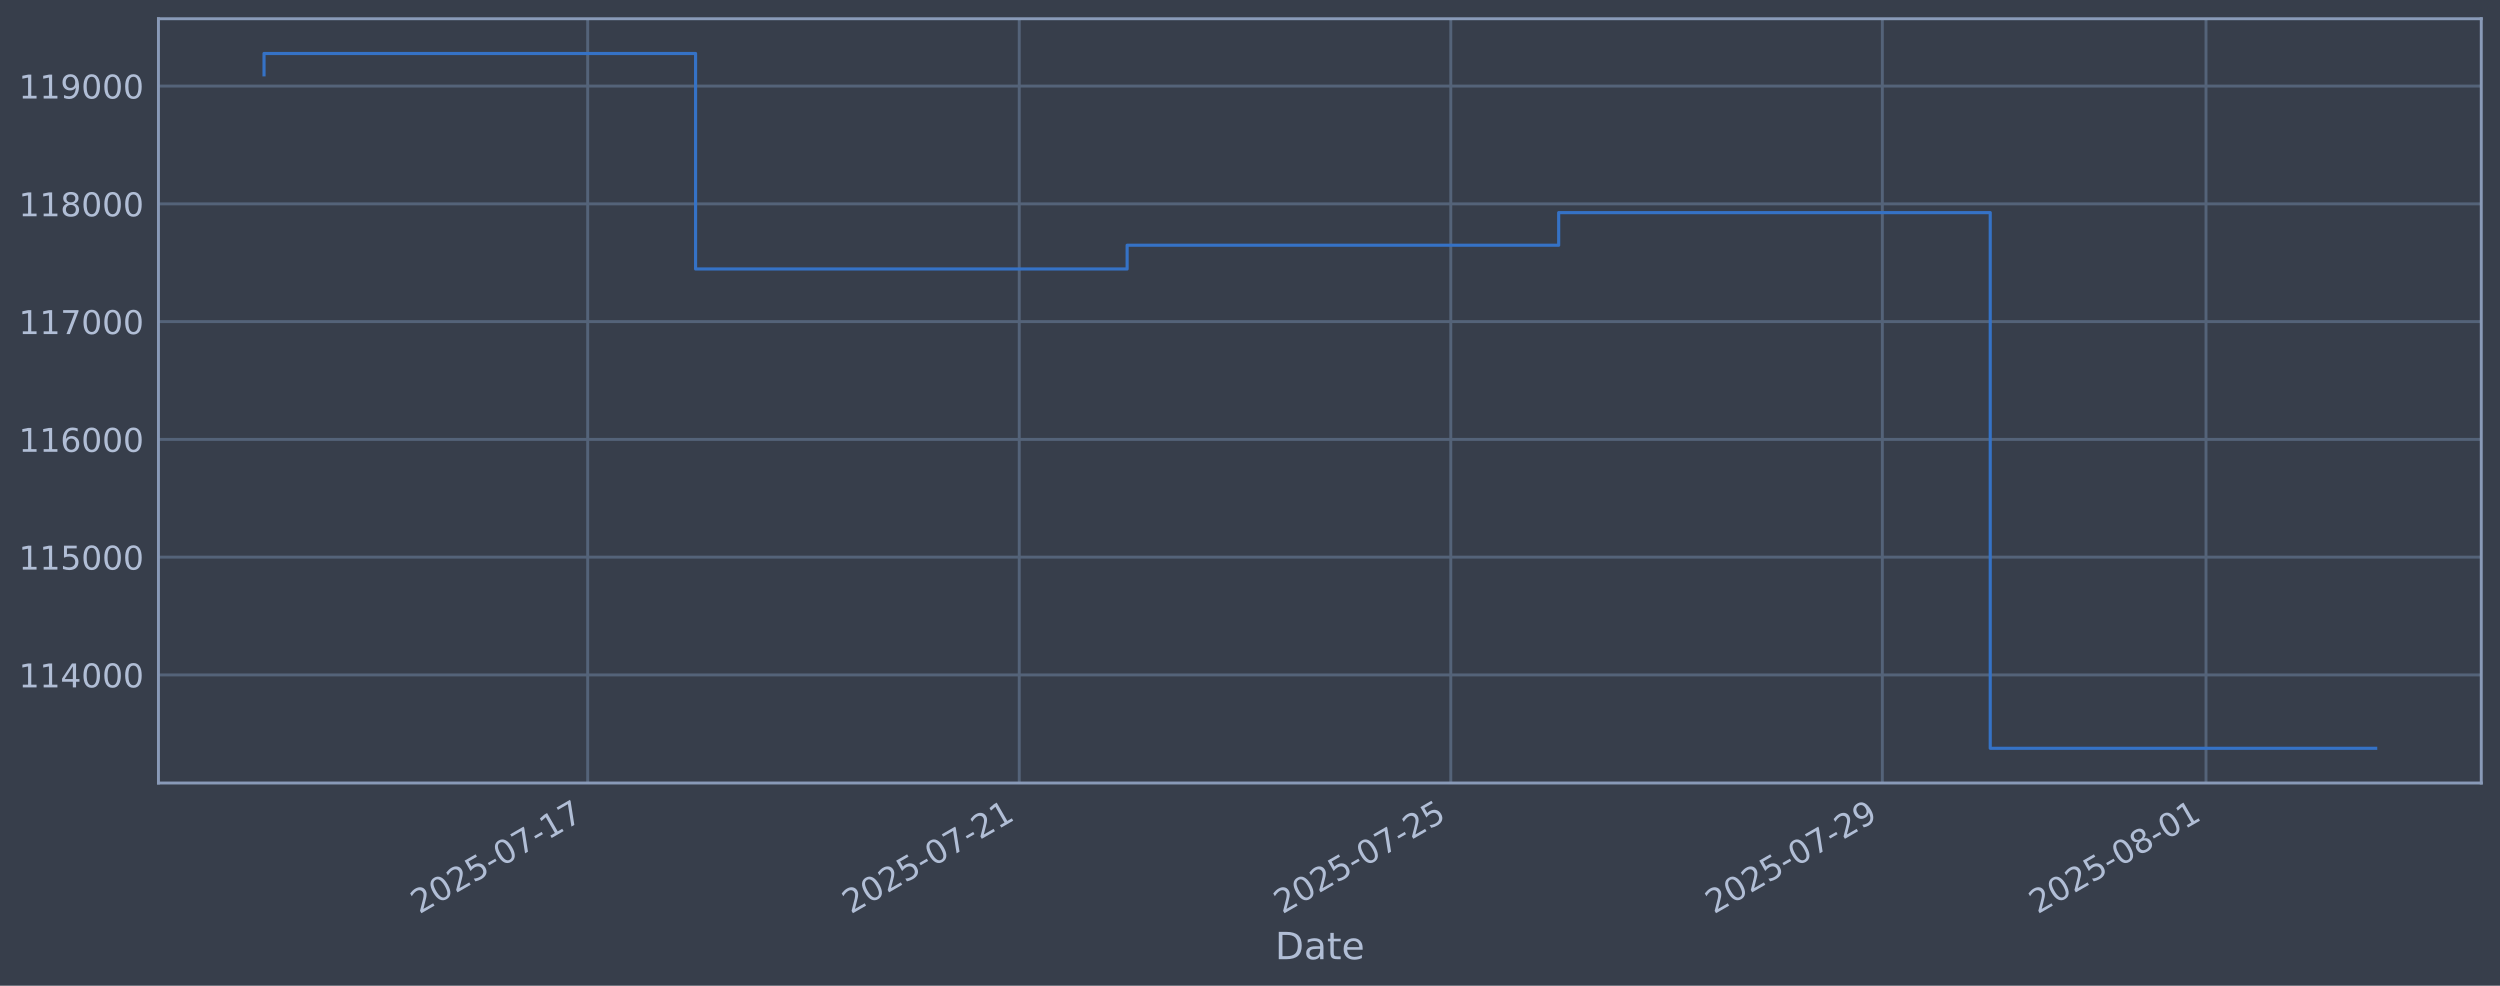
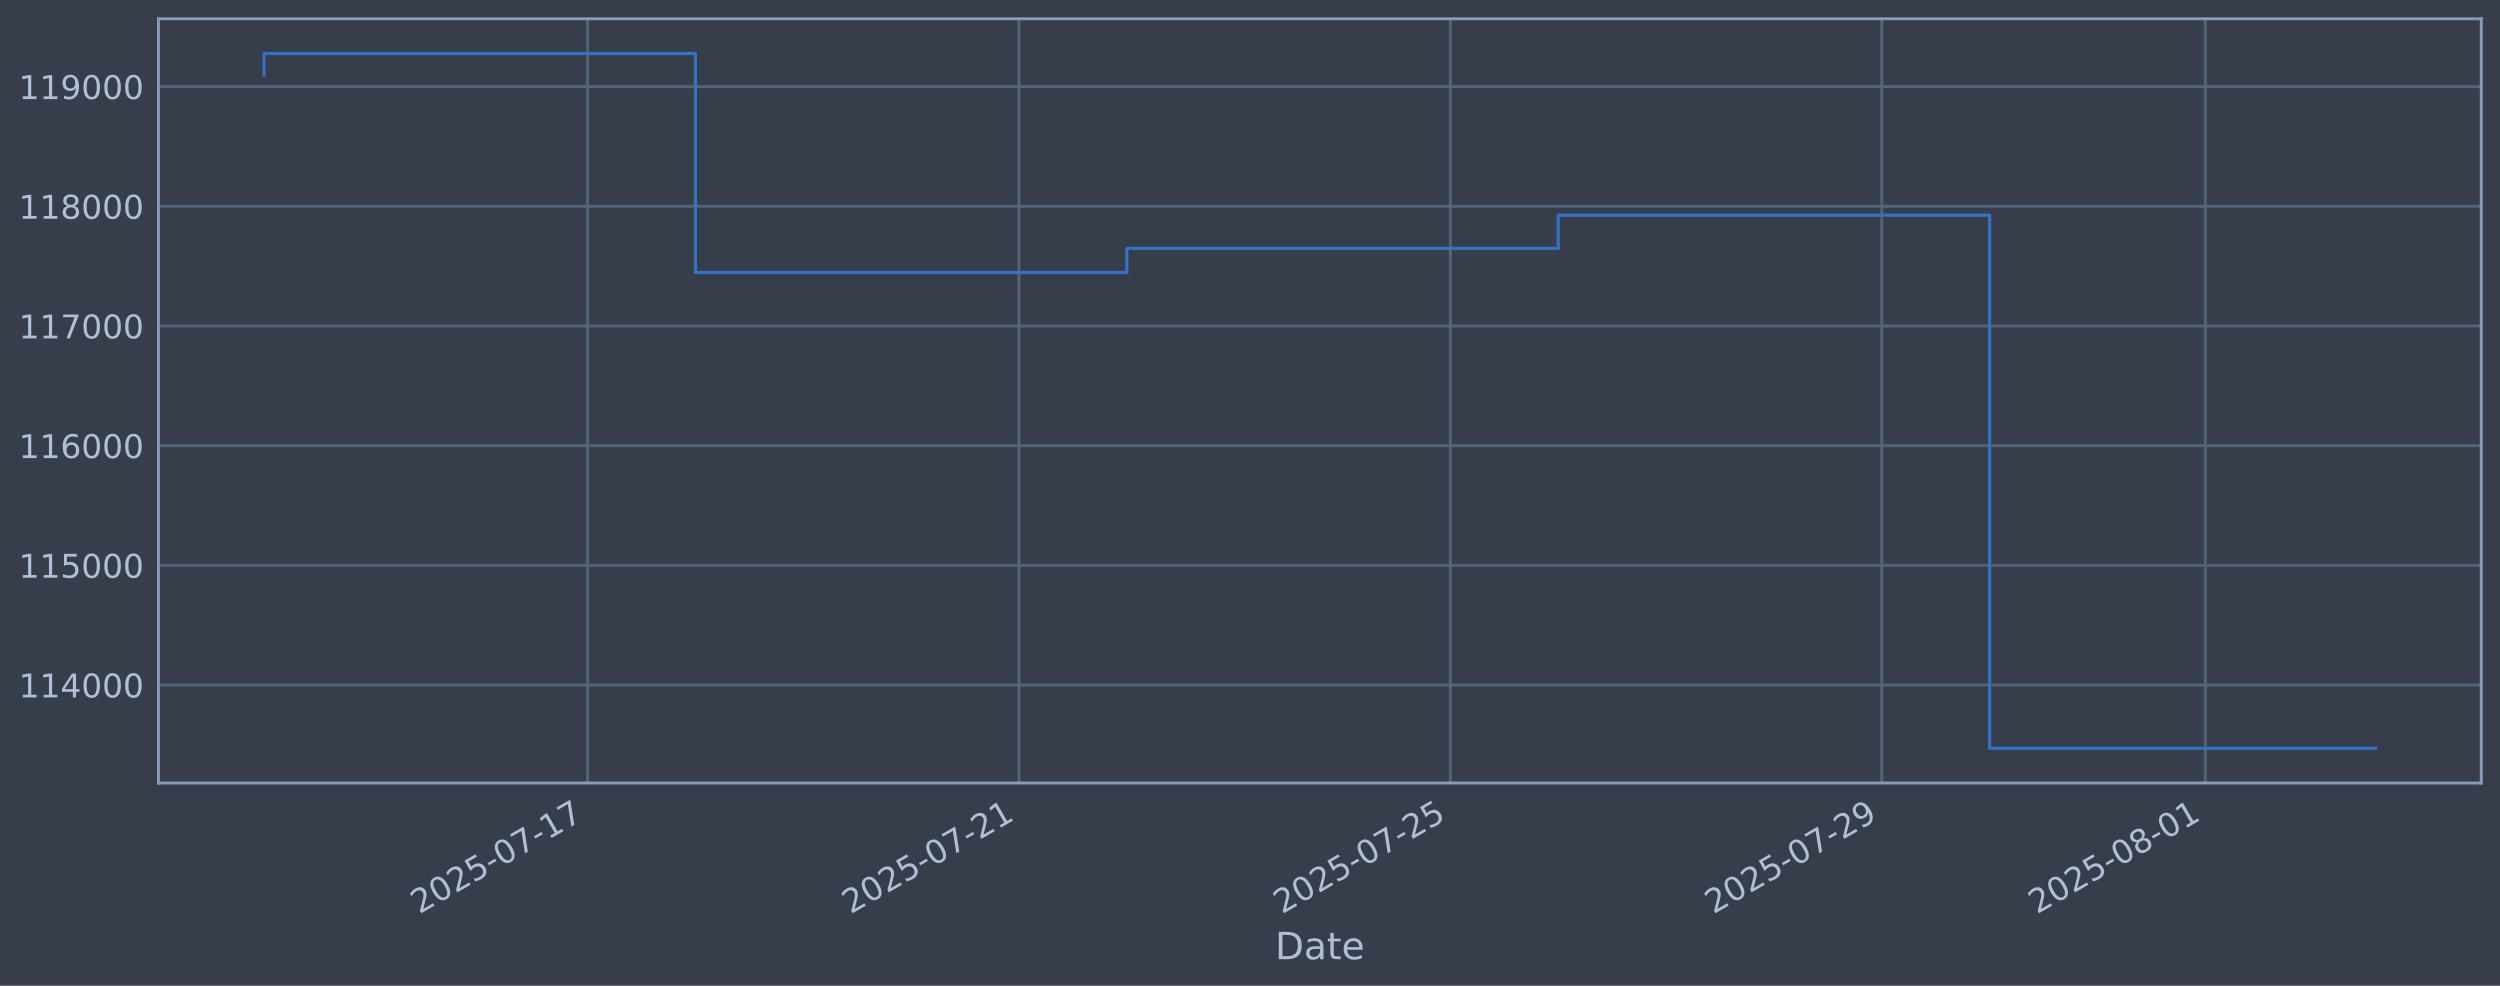
<svg xmlns="http://www.w3.org/2000/svg" xmlns:xlink="http://www.w3.org/1999/xlink" width="960.9pt" height="378.87pt" viewBox="0 0 960.9 378.87" version="1.1">
  <defs>
    <style type="text/css">*{stroke-linejoin: round; stroke-linecap: butt}</style>
  </defs>
  <g id="figure_1">
    <g id="patch_1">
      <path d="M 0 378.87  L 960.9 378.87  L 960.9 0  L 0 0  z " style="fill: #373e4b" />
    </g>
    <g id="axes_1">
      <g id="patch_2">
        <path d="M 60.901 300.96  L 953.701 300.96  L 953.701 7.2  L 60.901 7.2  z " style="fill: #373e4b" />
      </g>
      <g id="matplotlib.axis_1">
        <g id="xtick_1">
          <g id="line2d_1">
-             <path d="M 225.885 300.96  L 225.885 7.2  " clip-path="url(#p31e94ff946)" style="fill: none; stroke: #546379; stroke-width: 1.12; stroke-linecap: square" />
+             <path d="M 225.842 300.96  L 225.842 7.2  " clip-path="url(#p0a7c51e0d3)" style="fill: none; stroke: #546379; stroke-width: 1.12; stroke-linecap: square" />
          </g>
          <g id="line2d_2" />
          <g id="text_1">
-             <g style="fill: #b1bed6" transform="translate(161.1599 351.4642) rotate(-30) scale(0.126 -0.126)">
+             <g style="fill: #b1bed6" transform="translate(161.1163 351.4642) rotate(-30) scale(0.126 -0.126)">
              <defs>
                <path id="DejaVuSans-32" d="M 1228 531  L 3431 531  L 3431 0  L 469 0  L 469 531  Q 828 903 1448 1529  Q 2069 2156 2228 2338  Q 2531 2678 2651 2914  Q 2772 3150 2772 3378  Q 2772 3750 2511 3984  Q 2250 4219 1831 4219  Q 1534 4219 1204 4116  Q 875 4013 500 3803  L 500 4441  Q 881 4594 1212 4672  Q 1544 4750 1819 4750  Q 2544 4750 2975 4387  Q 3406 4025 3406 3419  Q 3406 3131 3298 2873  Q 3191 2616 2906 2266  Q 2828 2175 2409 1742  Q 1991 1309 1228 531  z " transform="scale(0.015625)" />
                <path id="DejaVuSans-30" d="M 2034 4250  Q 1547 4250 1301 3770  Q 1056 3291 1056 2328  Q 1056 1369 1301 889  Q 1547 409 2034 409  Q 2525 409 2770 889  Q 3016 1369 3016 2328  Q 3016 3291 2770 3770  Q 2525 4250 2034 4250  z M 2034 4750  Q 2819 4750 3233 4129  Q 3647 3509 3647 2328  Q 3647 1150 3233 529  Q 2819 -91 2034 -91  Q 1250 -91 836 529  Q 422 1150 422 2328  Q 422 3509 836 4129  Q 1250 4750 2034 4750  z " transform="scale(0.015625)" />
                <path id="DejaVuSans-35" d="M 691 4666  L 3169 4666  L 3169 4134  L 1269 4134  L 1269 2991  Q 1406 3038 1543 3061  Q 1681 3084 1819 3084  Q 2600 3084 3056 2656  Q 3513 2228 3513 1497  Q 3513 744 3044 326  Q 2575 -91 1722 -91  Q 1428 -91 1123 -41  Q 819 9 494 109  L 494 744  Q 775 591 1075 516  Q 1375 441 1709 441  Q 2250 441 2565 725  Q 2881 1009 2881 1497  Q 2881 1984 2565 2268  Q 2250 2553 1709 2553  Q 1456 2553 1204 2497  Q 953 2441 691 2322  L 691 4666  z " transform="scale(0.015625)" />
                <path id="DejaVuSans-2d" d="M 313 2009  L 1997 2009  L 1997 1497  L 313 1497  L 313 2009  z " transform="scale(0.015625)" />
                <path id="DejaVuSans-37" d="M 525 4666  L 3525 4666  L 3525 4397  L 1831 0  L 1172 0  L 2766 4134  L 525 4134  L 525 4666  z " transform="scale(0.015625)" />
                <path id="DejaVuSans-31" d="M 794 531  L 1825 531  L 1825 4091  L 703 3866  L 703 4441  L 1819 4666  L 2450 4666  L 2450 531  L 3481 531  L 3481 0  L 794 0  L 794 531  z " transform="scale(0.015625)" />
              </defs>
              <use xlink:href="#DejaVuSans-32" />
              <use xlink:href="#DejaVuSans-30" transform="translate(63.62305 0)" />
              <use xlink:href="#DejaVuSans-32" transform="translate(127.2461 0)" />
              <use xlink:href="#DejaVuSans-35" transform="translate(190.8691 0)" />
              <use xlink:href="#DejaVuSans-2d" transform="translate(254.4922 0)" />
              <use xlink:href="#DejaVuSans-30" transform="translate(290.5762 0)" />
              <use xlink:href="#DejaVuSans-37" transform="translate(354.1992 0)" />
              <use xlink:href="#DejaVuSans-2d" transform="translate(417.8223 0)" />
              <use xlink:href="#DejaVuSans-31" transform="translate(453.9062 0)" />
              <use xlink:href="#DejaVuSans-37" transform="translate(517.5293 0)" />
            </g>
          </g>
        </g>
        <g id="xtick_2">
          <g id="line2d_3">
-             <path d="M 391.756 300.96  L 391.756 7.2  " clip-path="url(#p31e94ff946)" style="fill: none; stroke: #546379; stroke-width: 1.12; stroke-linecap: square" />
+             <path d="M 391.654 300.96  L 391.654 7.2  " clip-path="url(#p0a7c51e0d3)" style="fill: none; stroke: #546379; stroke-width: 1.12; stroke-linecap: square" />
          </g>
          <g id="line2d_4" />
          <g id="text_2">
-             <g style="fill: #b1bed6" transform="translate(327.0308 351.4642) rotate(-30) scale(0.126 -0.126)">
+             <g style="fill: #b1bed6" transform="translate(326.9289 351.4642) rotate(-30) scale(0.126 -0.126)">
              <use xlink:href="#DejaVuSans-32" />
              <use xlink:href="#DejaVuSans-30" transform="translate(63.62305 0)" />
              <use xlink:href="#DejaVuSans-32" transform="translate(127.2461 0)" />
              <use xlink:href="#DejaVuSans-35" transform="translate(190.8691 0)" />
              <use xlink:href="#DejaVuSans-2d" transform="translate(254.4922 0)" />
              <use xlink:href="#DejaVuSans-30" transform="translate(290.5762 0)" />
              <use xlink:href="#DejaVuSans-37" transform="translate(354.1992 0)" />
              <use xlink:href="#DejaVuSans-2d" transform="translate(417.8223 0)" />
              <use xlink:href="#DejaVuSans-32" transform="translate(453.9062 0)" />
              <use xlink:href="#DejaVuSans-31" transform="translate(517.5293 0)" />
            </g>
          </g>
        </g>
        <g id="xtick_3">
          <g id="line2d_5">
-             <path d="M 557.627 300.96  L 557.627 7.2  " clip-path="url(#p31e94ff946)" style="fill: none; stroke: #546379; stroke-width: 1.12; stroke-linecap: square" />
+             <path d="M 557.467 300.96  L 557.467 7.2  " clip-path="url(#p0a7c51e0d3)" style="fill: none; stroke: #546379; stroke-width: 1.12; stroke-linecap: square" />
          </g>
          <g id="line2d_6" />
          <g id="text_3">
-             <g style="fill: #b1bed6" transform="translate(492.9016 351.4642) rotate(-30) scale(0.126 -0.126)">
+             <g style="fill: #b1bed6" transform="translate(492.7416 351.4642) rotate(-30) scale(0.126 -0.126)">
              <use xlink:href="#DejaVuSans-32" />
              <use xlink:href="#DejaVuSans-30" transform="translate(63.62305 0)" />
              <use xlink:href="#DejaVuSans-32" transform="translate(127.2461 0)" />
              <use xlink:href="#DejaVuSans-35" transform="translate(190.8691 0)" />
              <use xlink:href="#DejaVuSans-2d" transform="translate(254.4922 0)" />
              <use xlink:href="#DejaVuSans-30" transform="translate(290.5762 0)" />
              <use xlink:href="#DejaVuSans-37" transform="translate(354.1992 0)" />
              <use xlink:href="#DejaVuSans-2d" transform="translate(417.8223 0)" />
              <use xlink:href="#DejaVuSans-32" transform="translate(453.9062 0)" />
              <use xlink:href="#DejaVuSans-35" transform="translate(517.5293 0)" />
            </g>
          </g>
        </g>
        <g id="xtick_4">
          <g id="line2d_7">
-             <path d="M 723.498 300.96  L 723.498 7.2  " clip-path="url(#p31e94ff946)" style="fill: none; stroke: #546379; stroke-width: 1.12; stroke-linecap: square" />
+             <path d="M 723.28 300.96  L 723.28 7.2  " clip-path="url(#p0a7c51e0d3)" style="fill: none; stroke: #546379; stroke-width: 1.12; stroke-linecap: square" />
          </g>
          <g id="line2d_8" />
          <g id="text_4">
-             <g style="fill: #b1bed6" transform="translate(658.7725 351.4642) rotate(-30) scale(0.126 -0.126)">
+             <g style="fill: #b1bed6" transform="translate(658.5542 351.4642) rotate(-30) scale(0.126 -0.126)">
              <defs>
                <path id="DejaVuSans-39" d="M 703 97  L 703 672  Q 941 559 1184 500  Q 1428 441 1663 441  Q 2288 441 2617 861  Q 2947 1281 2994 2138  Q 2813 1869 2534 1725  Q 2256 1581 1919 1581  Q 1219 1581 811 2004  Q 403 2428 403 3163  Q 403 3881 828 4315  Q 1253 4750 1959 4750  Q 2769 4750 3195 4129  Q 3622 3509 3622 2328  Q 3622 1225 3098 567  Q 2575 -91 1691 -91  Q 1453 -91 1209 -44  Q 966 3 703 97  z M 1959 2075  Q 2384 2075 2632 2365  Q 2881 2656 2881 3163  Q 2881 3666 2632 3958  Q 2384 4250 1959 4250  Q 1534 4250 1286 3958  Q 1038 3666 1038 3163  Q 1038 2656 1286 2365  Q 1534 2075 1959 2075  z " transform="scale(0.015625)" />
              </defs>
              <use xlink:href="#DejaVuSans-32" />
              <use xlink:href="#DejaVuSans-30" transform="translate(63.62305 0)" />
              <use xlink:href="#DejaVuSans-32" transform="translate(127.2461 0)" />
              <use xlink:href="#DejaVuSans-35" transform="translate(190.8691 0)" />
              <use xlink:href="#DejaVuSans-2d" transform="translate(254.4922 0)" />
              <use xlink:href="#DejaVuSans-30" transform="translate(290.5762 0)" />
              <use xlink:href="#DejaVuSans-37" transform="translate(354.1992 0)" />
              <use xlink:href="#DejaVuSans-2d" transform="translate(417.8223 0)" />
              <use xlink:href="#DejaVuSans-32" transform="translate(453.9062 0)" />
              <use xlink:href="#DejaVuSans-39" transform="translate(517.5293 0)" />
            </g>
          </g>
        </g>
        <g id="xtick_5">
          <g id="line2d_9">
-             <path d="M 847.901 300.96  L 847.901 7.2  " clip-path="url(#p31e94ff946)" style="fill: none; stroke: #546379; stroke-width: 1.12; stroke-linecap: square" />
+             <path d="M 847.639 300.96  L 847.639 7.2  " clip-path="url(#p0a7c51e0d3)" style="fill: none; stroke: #546379; stroke-width: 1.12; stroke-linecap: square" />
          </g>
          <g id="line2d_10" />
          <g id="text_5">
-             <g style="fill: #b1bed6" transform="translate(783.1756 351.4642) rotate(-30) scale(0.126 -0.126)">
+             <g style="fill: #b1bed6" transform="translate(782.9137 351.4642) rotate(-30) scale(0.126 -0.126)">
              <defs>
                <path id="DejaVuSans-38" d="M 2034 2216  Q 1584 2216 1326 1975  Q 1069 1734 1069 1313  Q 1069 891 1326 650  Q 1584 409 2034 409  Q 2484 409 2743 651  Q 3003 894 3003 1313  Q 3003 1734 2745 1975  Q 2488 2216 2034 2216  z M 1403 2484  Q 997 2584 770 2862  Q 544 3141 544 3541  Q 544 4100 942 4425  Q 1341 4750 2034 4750  Q 2731 4750 3128 4425  Q 3525 4100 3525 3541  Q 3525 3141 3298 2862  Q 3072 2584 2669 2484  Q 3125 2378 3379 2068  Q 3634 1759 3634 1313  Q 3634 634 3220 271  Q 2806 -91 2034 -91  Q 1263 -91 848 271  Q 434 634 434 1313  Q 434 1759 690 2068  Q 947 2378 1403 2484  z M 1172 3481  Q 1172 3119 1398 2916  Q 1625 2713 2034 2713  Q 2441 2713 2670 2916  Q 2900 3119 2900 3481  Q 2900 3844 2670 4047  Q 2441 4250 2034 4250  Q 1625 4250 1398 4047  Q 1172 3844 1172 3481  z " transform="scale(0.015625)" />
              </defs>
              <use xlink:href="#DejaVuSans-32" />
              <use xlink:href="#DejaVuSans-30" transform="translate(63.62305 0)" />
              <use xlink:href="#DejaVuSans-32" transform="translate(127.2461 0)" />
              <use xlink:href="#DejaVuSans-35" transform="translate(190.8691 0)" />
              <use xlink:href="#DejaVuSans-2d" transform="translate(254.4922 0)" />
              <use xlink:href="#DejaVuSans-30" transform="translate(290.5762 0)" />
              <use xlink:href="#DejaVuSans-38" transform="translate(354.1992 0)" />
              <use xlink:href="#DejaVuSans-2d" transform="translate(417.8223 0)" />
              <use xlink:href="#DejaVuSans-30" transform="translate(453.9062 0)" />
              <use xlink:href="#DejaVuSans-31" transform="translate(517.5293 0)" />
            </g>
          </g>
        </g>
        <g id="text_6">
          <g style="fill: #b1bed6" transform="translate(490.0914 368.6753) scale(0.144 -0.144)">
            <defs>
              <path id="DejaVuSans-44" d="M 1259 4147  L 1259 519  L 2022 519  Q 2988 519 3436 956  Q 3884 1394 3884 2338  Q 3884 3275 3436 3711  Q 2988 4147 2022 4147  L 1259 4147  z M 628 4666  L 1925 4666  Q 3281 4666 3915 4102  Q 4550 3538 4550 2338  Q 4550 1131 3912 565  Q 3275 0 1925 0  L 628 0  L 628 4666  z " transform="scale(0.015625)" />
              <path id="DejaVuSans-61" d="M 2194 1759  Q 1497 1759 1228 1600  Q 959 1441 959 1056  Q 959 750 1161 570  Q 1363 391 1709 391  Q 2188 391 2477 730  Q 2766 1069 2766 1631  L 2766 1759  L 2194 1759  z M 3341 1997  L 3341 0  L 2766 0  L 2766 531  Q 2569 213 2275 61  Q 1981 -91 1556 -91  Q 1019 -91 701 211  Q 384 513 384 1019  Q 384 1609 779 1909  Q 1175 2209 1959 2209  L 2766 2209  L 2766 2266  Q 2766 2663 2505 2880  Q 2244 3097 1772 3097  Q 1472 3097 1187 3025  Q 903 2953 641 2809  L 641 3341  Q 956 3463 1253 3523  Q 1550 3584 1831 3584  Q 2591 3584 2966 3190  Q 3341 2797 3341 1997  z " transform="scale(0.015625)" />
              <path id="DejaVuSans-74" d="M 1172 4494  L 1172 3500  L 2356 3500  L 2356 3053  L 1172 3053  L 1172 1153  Q 1172 725 1289 603  Q 1406 481 1766 481  L 2356 481  L 2356 0  L 1766 0  Q 1100 0 847 248  Q 594 497 594 1153  L 594 3053  L 172 3053  L 172 3500  L 594 3500  L 594 4494  L 1172 4494  z " transform="scale(0.015625)" />
              <path id="DejaVuSans-65" d="M 3597 1894  L 3597 1613  L 953 1613  Q 991 1019 1311 708  Q 1631 397 2203 397  Q 2534 397 2845 478  Q 3156 559 3463 722  L 3463 178  Q 3153 47 2828 -22  Q 2503 -91 2169 -91  Q 1331 -91 842 396  Q 353 884 353 1716  Q 353 2575 817 3079  Q 1281 3584 2069 3584  Q 2775 3584 3186 3129  Q 3597 2675 3597 1894  z M 3022 2063  Q 3016 2534 2758 2815  Q 2500 3097 2075 3097  Q 1594 3097 1305 2825  Q 1016 2553 972 2059  L 3022 2063  z " transform="scale(0.015625)" />
            </defs>
            <use xlink:href="#DejaVuSans-44" />
            <use xlink:href="#DejaVuSans-61" transform="translate(77.00195 0)" />
            <use xlink:href="#DejaVuSans-74" transform="translate(138.2812 0)" />
            <use xlink:href="#DejaVuSans-65" transform="translate(177.4902 0)" />
          </g>
        </g>
      </g>
      <g id="matplotlib.axis_2">
        <g id="ytick_1">
          <g id="line2d_11">
-             <path d="M 60.901 259.409  L 953.701 259.409  " clip-path="url(#p31e94ff946)" style="fill: none; stroke: #546379; stroke-width: 1.12; stroke-linecap: square" />
+             <path d="M 60.901 263.277  L 953.701 263.277  " clip-path="url(#p0a7c51e0d3)" style="fill: none; stroke: #546379; stroke-width: 1.12; stroke-linecap: square" />
          </g>
          <g id="line2d_12" />
          <g id="text_7">
-             <g style="fill: #b1bed6" transform="translate(7.2 264.1959) scale(0.126 -0.126)">
+             <g style="fill: #b1bed6" transform="translate(7.2 268.0642) scale(0.126 -0.126)">
              <defs>
                <path id="DejaVuSans-34" d="M 2419 4116  L 825 1625  L 2419 1625  L 2419 4116  z M 2253 4666  L 3047 4666  L 3047 1625  L 3713 1625  L 3713 1100  L 3047 1100  L 3047 0  L 2419 0  L 2419 1100  L 313 1100  L 313 1709  L 2253 4666  z " transform="scale(0.015625)" />
              </defs>
              <use xlink:href="#DejaVuSans-31" />
              <use xlink:href="#DejaVuSans-31" transform="translate(63.62305 0)" />
              <use xlink:href="#DejaVuSans-34" transform="translate(127.2461 0)" />
              <use xlink:href="#DejaVuSans-30" transform="translate(190.8691 0)" />
              <use xlink:href="#DejaVuSans-30" transform="translate(254.4922 0)" />
              <use xlink:href="#DejaVuSans-30" transform="translate(318.1152 0)" />
            </g>
          </g>
        </g>
        <g id="ytick_2">
          <g id="line2d_13">
-             <path d="M 60.901 214.144  L 953.701 214.144  " clip-path="url(#p31e94ff946)" style="fill: none; stroke: #546379; stroke-width: 1.12; stroke-linecap: square" />
+             <path d="M 60.901 217.279  L 953.701 217.279  " clip-path="url(#p0a7c51e0d3)" style="fill: none; stroke: #546379; stroke-width: 1.12; stroke-linecap: square" />
          </g>
          <g id="line2d_14" />
          <g id="text_8">
-             <g style="fill: #b1bed6" transform="translate(7.2 218.931) scale(0.126 -0.126)">
+             <g style="fill: #b1bed6" transform="translate(7.2 222.0662) scale(0.126 -0.126)">
              <use xlink:href="#DejaVuSans-31" />
              <use xlink:href="#DejaVuSans-31" transform="translate(63.62305 0)" />
              <use xlink:href="#DejaVuSans-35" transform="translate(127.2461 0)" />
              <use xlink:href="#DejaVuSans-30" transform="translate(190.8691 0)" />
              <use xlink:href="#DejaVuSans-30" transform="translate(254.4922 0)" />
              <use xlink:href="#DejaVuSans-30" transform="translate(318.1152 0)" />
            </g>
          </g>
        </g>
        <g id="ytick_3">
          <g id="line2d_15">
-             <path d="M 60.901 168.879  L 953.701 168.879  " clip-path="url(#p31e94ff946)" style="fill: none; stroke: #546379; stroke-width: 1.12; stroke-linecap: square" />
+             <path d="M 60.901 171.281  L 953.701 171.281  " clip-path="url(#p0a7c51e0d3)" style="fill: none; stroke: #546379; stroke-width: 1.12; stroke-linecap: square" />
          </g>
          <g id="line2d_16" />
          <g id="text_9">
-             <g style="fill: #b1bed6" transform="translate(7.2 173.6661) scale(0.126 -0.126)">
+             <g style="fill: #b1bed6" transform="translate(7.2 176.0682) scale(0.126 -0.126)">
              <defs>
                <path id="DejaVuSans-36" d="M 2113 2584  Q 1688 2584 1439 2293  Q 1191 2003 1191 1497  Q 1191 994 1439 701  Q 1688 409 2113 409  Q 2538 409 2786 701  Q 3034 994 3034 1497  Q 3034 2003 2786 2293  Q 2538 2584 2113 2584  z M 3366 4563  L 3366 3988  Q 3128 4100 2886 4159  Q 2644 4219 2406 4219  Q 1781 4219 1451 3797  Q 1122 3375 1075 2522  Q 1259 2794 1537 2939  Q 1816 3084 2150 3084  Q 2853 3084 3261 2657  Q 3669 2231 3669 1497  Q 3669 778 3244 343  Q 2819 -91 2113 -91  Q 1303 -91 875 529  Q 447 1150 447 2328  Q 447 3434 972 4092  Q 1497 4750 2381 4750  Q 2619 4750 2861 4703  Q 3103 4656 3366 4563  z " transform="scale(0.015625)" />
              </defs>
              <use xlink:href="#DejaVuSans-31" />
              <use xlink:href="#DejaVuSans-31" transform="translate(63.62305 0)" />
              <use xlink:href="#DejaVuSans-36" transform="translate(127.2461 0)" />
              <use xlink:href="#DejaVuSans-30" transform="translate(190.8691 0)" />
              <use xlink:href="#DejaVuSans-30" transform="translate(254.4922 0)" />
              <use xlink:href="#DejaVuSans-30" transform="translate(318.1152 0)" />
            </g>
          </g>
        </g>
        <g id="ytick_4">
          <g id="line2d_17">
-             <path d="M 60.901 123.614  L 953.701 123.614  " clip-path="url(#p31e94ff946)" style="fill: none; stroke: #546379; stroke-width: 1.12; stroke-linecap: square" />
+             <path d="M 60.901 125.283  L 953.701 125.283  " clip-path="url(#p0a7c51e0d3)" style="fill: none; stroke: #546379; stroke-width: 1.12; stroke-linecap: square" />
          </g>
          <g id="line2d_18" />
          <g id="text_10">
-             <g style="fill: #b1bed6" transform="translate(7.2 128.4012) scale(0.126 -0.126)">
+             <g style="fill: #b1bed6" transform="translate(7.2 130.0702) scale(0.126 -0.126)">
              <use xlink:href="#DejaVuSans-31" />
              <use xlink:href="#DejaVuSans-31" transform="translate(63.62305 0)" />
              <use xlink:href="#DejaVuSans-37" transform="translate(127.2461 0)" />
              <use xlink:href="#DejaVuSans-30" transform="translate(190.8691 0)" />
              <use xlink:href="#DejaVuSans-30" transform="translate(254.4922 0)" />
              <use xlink:href="#DejaVuSans-30" transform="translate(318.1152 0)" />
            </g>
          </g>
        </g>
        <g id="ytick_5">
          <g id="line2d_19">
-             <path d="M 60.901 78.349  L 953.701 78.349  " clip-path="url(#p31e94ff946)" style="fill: none; stroke: #546379; stroke-width: 1.12; stroke-linecap: square" />
+             <path d="M 60.901 79.285  L 953.701 79.285  " clip-path="url(#p0a7c51e0d3)" style="fill: none; stroke: #546379; stroke-width: 1.12; stroke-linecap: square" />
          </g>
          <g id="line2d_20" />
          <g id="text_11">
-             <g style="fill: #b1bed6" transform="translate(7.2 83.13625) scale(0.126 -0.126)">
+             <g style="fill: #b1bed6" transform="translate(7.2 84.07226) scale(0.126 -0.126)">
              <use xlink:href="#DejaVuSans-31" />
              <use xlink:href="#DejaVuSans-31" transform="translate(63.62305 0)" />
              <use xlink:href="#DejaVuSans-38" transform="translate(127.2461 0)" />
              <use xlink:href="#DejaVuSans-30" transform="translate(190.8691 0)" />
              <use xlink:href="#DejaVuSans-30" transform="translate(254.4922 0)" />
              <use xlink:href="#DejaVuSans-30" transform="translate(318.1152 0)" />
            </g>
          </g>
        </g>
        <g id="ytick_6">
          <g id="line2d_21">
-             <path d="M 60.901 33.084  L 953.701 33.084  " clip-path="url(#p31e94ff946)" style="fill: none; stroke: #546379; stroke-width: 1.12; stroke-linecap: square" />
+             <path d="M 60.901 33.287  L 953.701 33.287  " clip-path="url(#p0a7c51e0d3)" style="fill: none; stroke: #546379; stroke-width: 1.12; stroke-linecap: square" />
          </g>
          <g id="line2d_22" />
          <g id="text_12">
-             <g style="fill: #b1bed6" transform="translate(7.2 37.87134) scale(0.126 -0.126)">
+             <g style="fill: #b1bed6" transform="translate(7.2 38.07428) scale(0.126 -0.126)">
              <use xlink:href="#DejaVuSans-31" />
              <use xlink:href="#DejaVuSans-31" transform="translate(63.62305 0)" />
              <use xlink:href="#DejaVuSans-39" transform="translate(127.2461 0)" />
              <use xlink:href="#DejaVuSans-30" transform="translate(190.8691 0)" />
              <use xlink:href="#DejaVuSans-30" transform="translate(254.4922 0)" />
              <use xlink:href="#DejaVuSans-30" transform="translate(318.1152 0)" />
            </g>
          </g>
        </g>
      </g>
      <g id="line2d_23">
-         <path d="M 101.482 28.766  L 101.482 20.553  L 267.353 20.553  L 267.353 103.39  L 433.224 103.39  L 433.224 94.268  L 599.095 94.268  L 599.095 81.719  L 764.966 81.719  L 764.966 287.607  L 913.119 287.607  " clip-path="url(#p31e94ff946)" style="fill: none; stroke: #3572c6; stroke-width: 1.2; stroke-linecap: square" />
+         <path d="M 101.482 28.9  L 101.482 20.553  L 267.295 20.553  L 267.295 104.732  L 433.108 104.732  L 433.108 95.461  L 598.92 95.461  L 598.92 82.71  L 764.733 82.71  L 764.733 287.607  L 913.119 287.607  " clip-path="url(#p0a7c51e0d3)" style="fill: none; stroke: #3572c6; stroke-width: 1.2; stroke-linecap: square" />
      </g>
      <g id="patch_3">
        <path d="M 60.901 300.96  L 60.901 7.2  " style="fill: none; stroke: #899ab8; stroke-width: 1.12; stroke-linejoin: miter; stroke-linecap: square" />
      </g>
      <g id="patch_4">
        <path d="M 953.701 300.96  L 953.701 7.2  " style="fill: none; stroke: #899ab8; stroke-width: 1.12; stroke-linejoin: miter; stroke-linecap: square" />
      </g>
      <g id="patch_5">
        <path d="M 60.901 300.96  L 953.701 300.96  " style="fill: none; stroke: #899ab8; stroke-width: 1.12; stroke-linejoin: miter; stroke-linecap: square" />
      </g>
      <g id="patch_6">
        <path d="M 60.901 7.2  L 953.701 7.2  " style="fill: none; stroke: #899ab8; stroke-width: 1.12; stroke-linejoin: miter; stroke-linecap: square" />
      </g>
    </g>
  </g>
  <defs>
-     <clipPath id="p31e94ff946">
+     <clipPath id="p0a7c51e0d3">
      <rect x="60.901" y="7.2" width="892.8" height="293.76" />
    </clipPath>
  </defs>
</svg>
